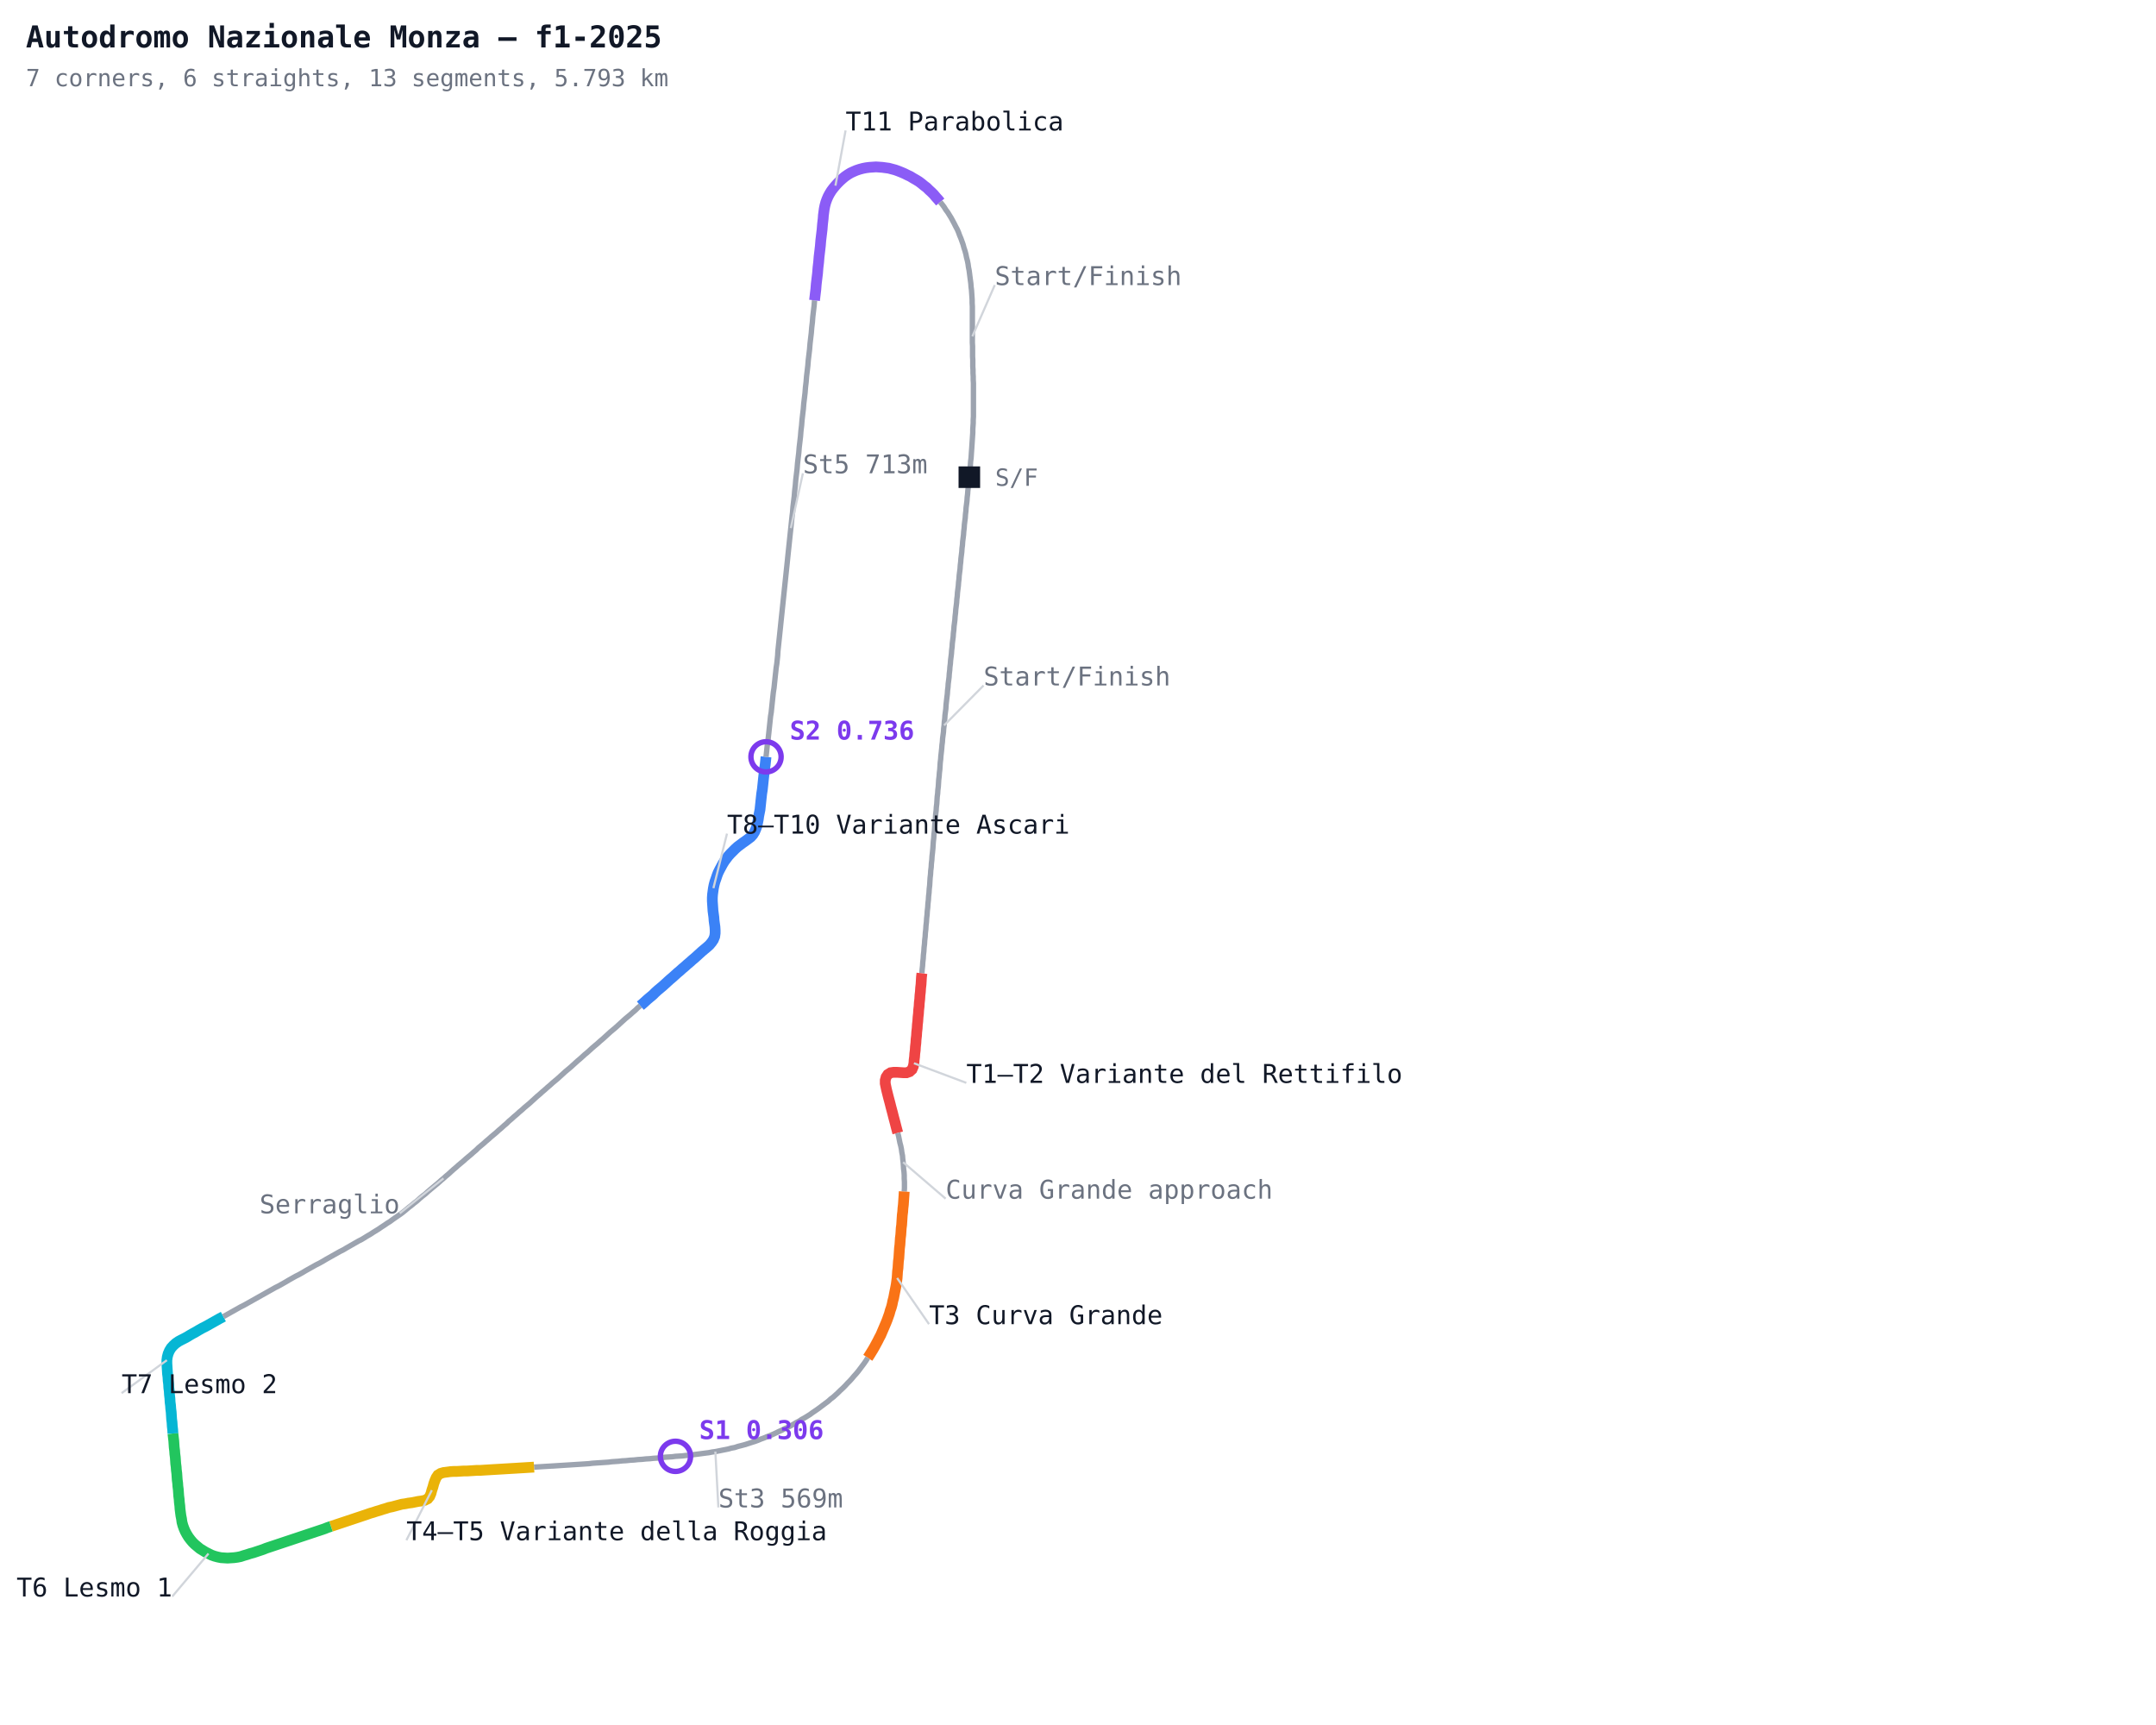
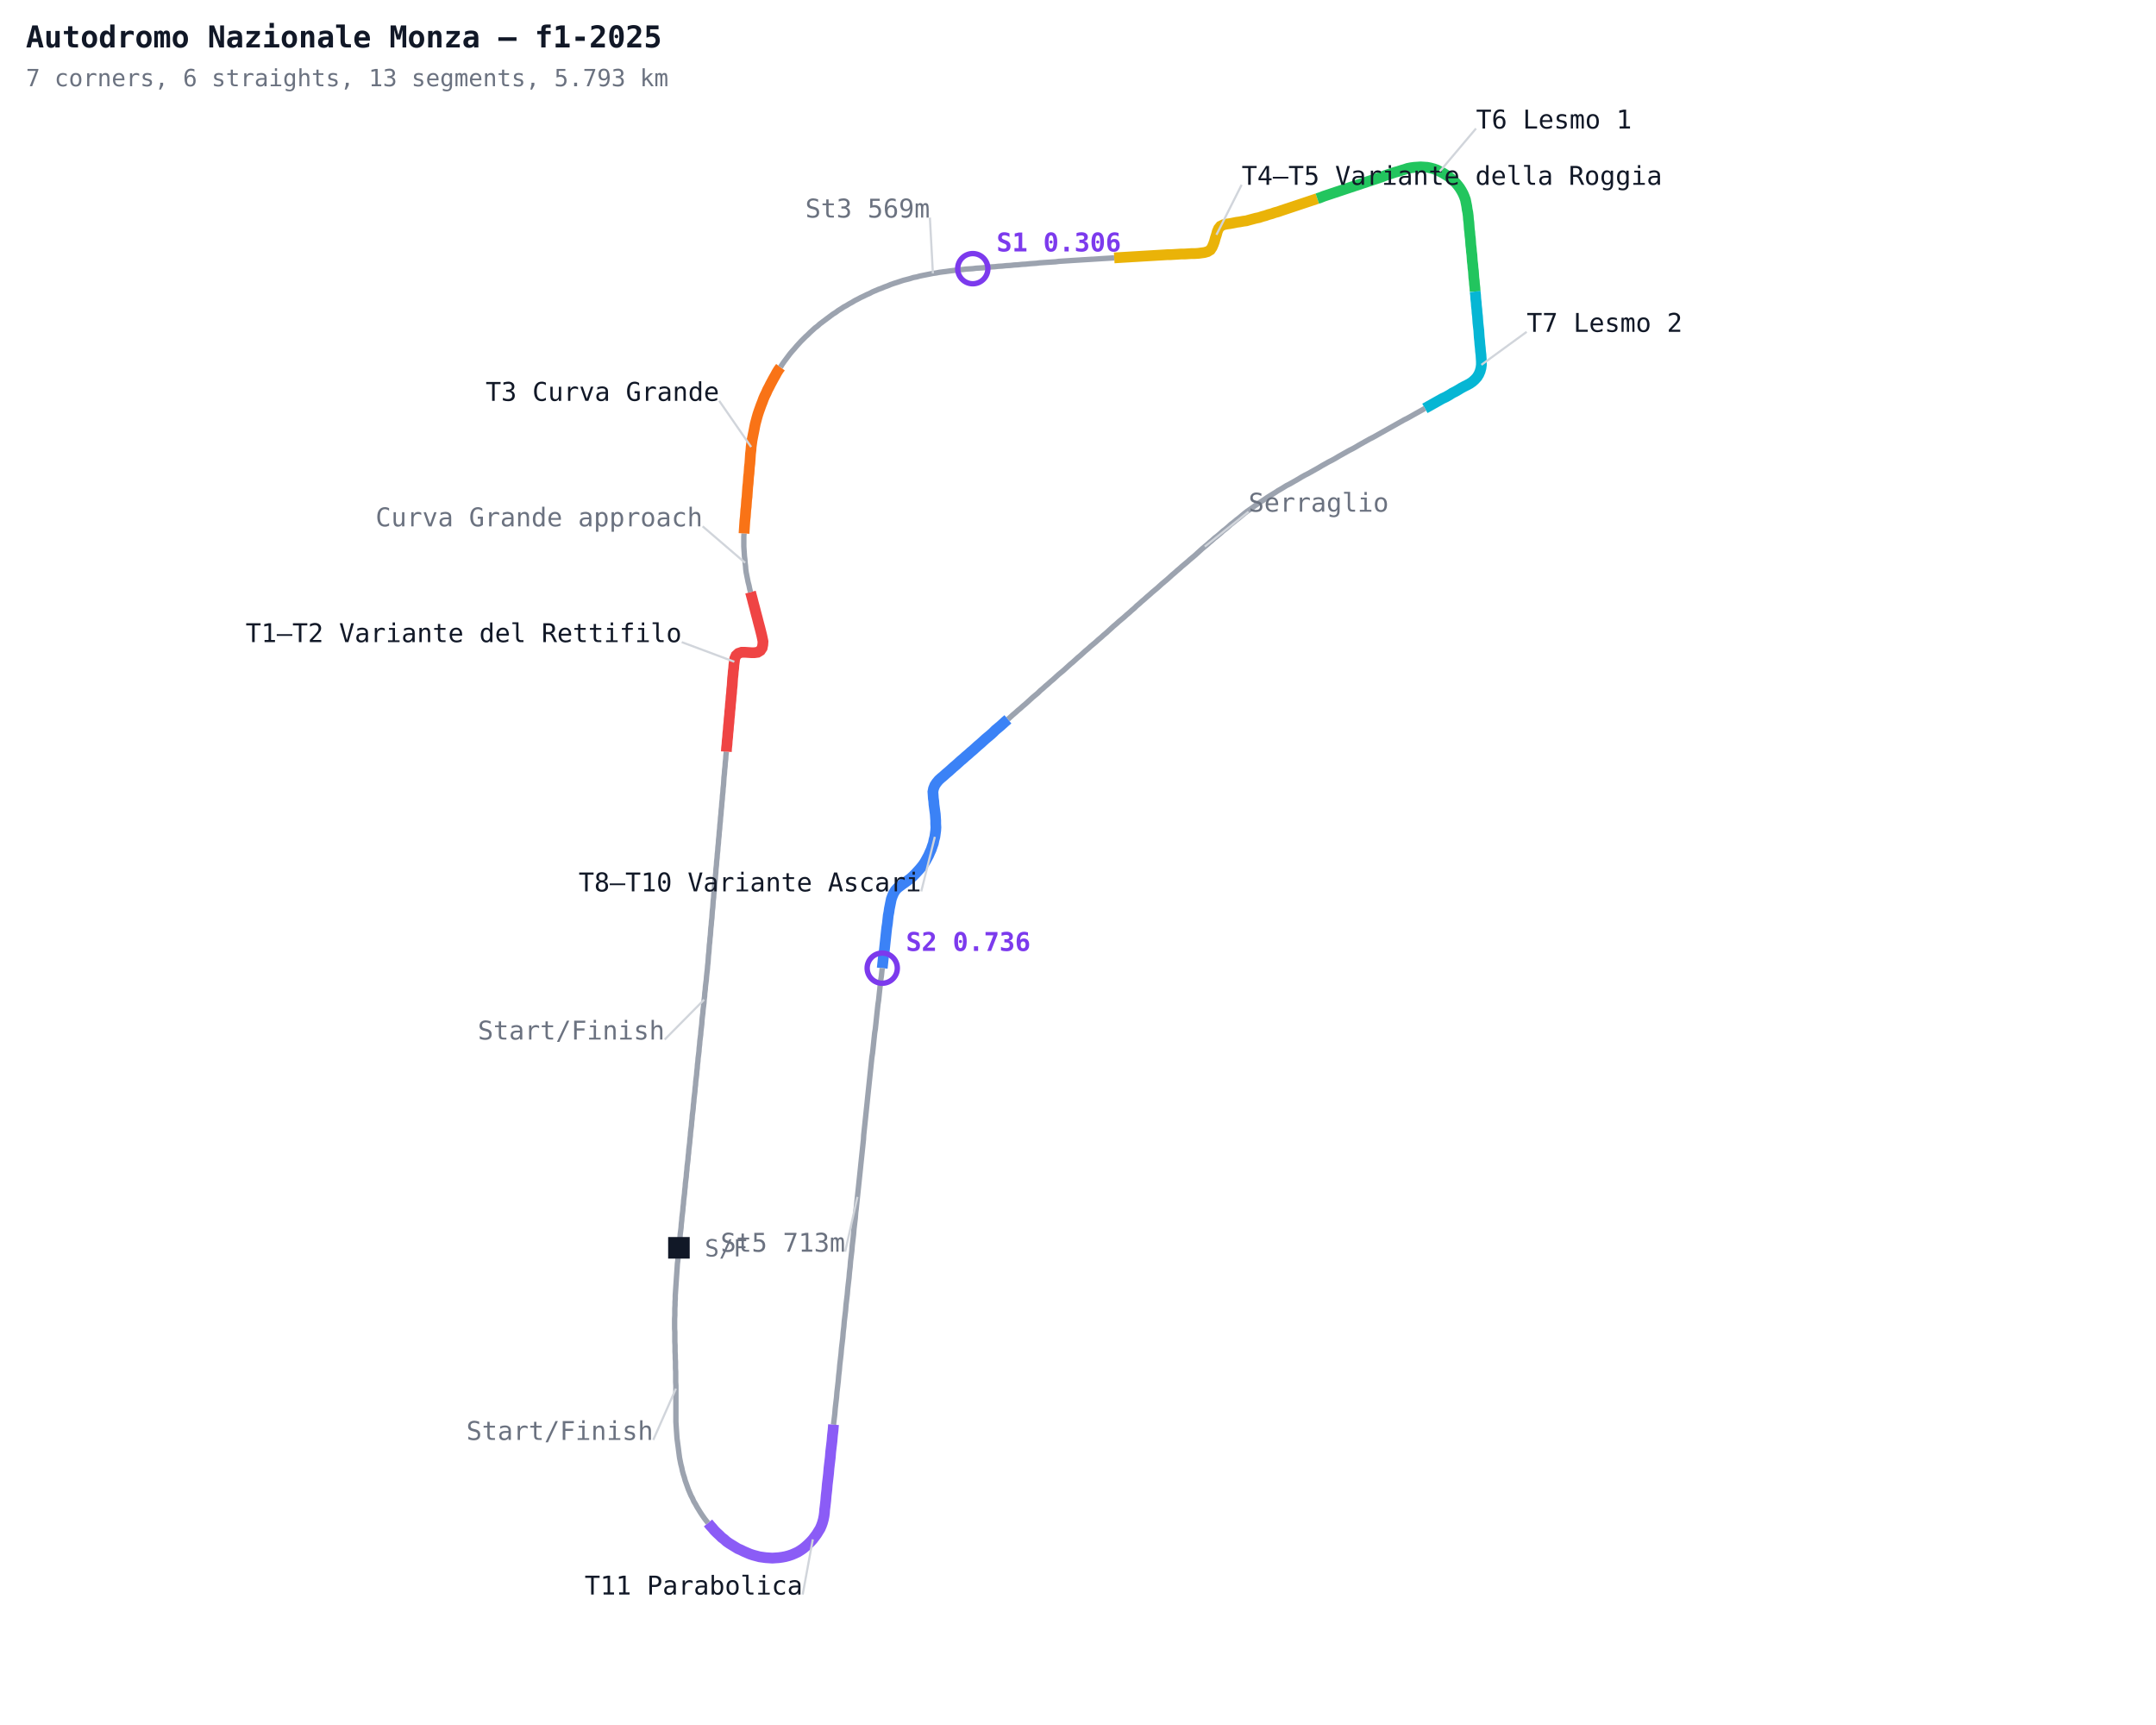
<svg xmlns="http://www.w3.org/2000/svg" width="1000" height="800" viewBox="0 0 1000 800">
  <defs>
    <style>
      .name { font-family: monospace; font-size: 12px; }
      .sector { font-family: monospace; font-size: 12px; fill: #7c3aed; font-weight: bold; }
      .title { font-family: monospace; font-size: 14px; fill: #111827; font-weight: bold; }
      .sub { font-family: monospace; font-size: 11px; fill: #6b7280; }
    </style>
  </defs>
  <rect width="1000" height="800" fill="#ffffff" />
-   <polyline fill="none" stroke="#9ca3af" stroke-width="2.5" points="449.6,221.3 449.4,222.8 449.3,224.4 449.1,226.0 448.9,227.6 448.8,229.1 448.6,230.7 448.5,232.3 448.3,233.9 448.1,235.4 448.0,237.0 447.8,238.6 447.7,240.2 447.5,241.7 447.3,243.3 447.2,244.9 447.0,246.5 446.9,248.0 446.7,249.6 446.5,251.2 446.4,252.8 446.2,254.3 446.1,255.9 445.9,257.5 445.7,259.1 445.6,260.6 445.4,262.2 445.3,263.8 445.1,265.3 444.9,266.9 444.8,268.5 444.6,270.1 444.5,271.6 444.3,273.2 444.1,274.8 444.0,276.4 443.8,277.9 443.7,279.5 443.5,281.1 443.3,282.7 443.2,284.2 443.0,285.8 442.9,287.4 442.7,289.0 442.5,290.5 442.4,292.1 442.2,293.7 442.1,295.3 441.9,296.8 441.7,298.4 441.6,300.0 441.4,301.6 441.3,303.1 441.1,304.7 440.9,306.3 440.8,307.8 440.6,309.3 440.5,310.8 440.3,312.4 440.2,314.0 440.0,315.6 439.8,317.1 439.7,318.7 439.5,320.2 439.4,321.8 439.2,323.4 439.0,325.1 438.8,326.9 438.7,328.7 438.5,330.2 438.3,331.7 438.2,333.3 438.0,334.8 437.9,336.4 437.7,337.9 437.6,339.5 437.4,341.0 437.2,342.5 437.1,344.1 436.9,345.6 436.8,347.0 436.6,348.9 436.4,350.6 436.3,352.1 436.1,353.7 436.0,355.3 435.9,356.9 435.7,358.5 435.6,360.0 435.4,361.6 435.3,363.2 435.2,364.8 435.0,366.4 434.9,368.0 434.7,369.5 434.6,371.1 434.5,372.7 434.3,374.3 434.2,375.9 434.0,377.5 433.9,379.1 433.8,380.6 433.6,382.2 433.5,383.8 433.4,385.4 433.2,387.0 433.1,388.6 432.9,390.2 432.8,391.7 432.7,393.3 432.5,395.4 432.3,397.1 432.2,398.8 432.0,400.5 431.9,402.2 431.7,403.8 431.6,405.5 431.4,407.2 431.3,408.9 431.2,410.6 431.0,412.3 430.9,414.0 430.7,415.7 430.6,417.4 430.4,419.1 430.3,420.8 430.1,422.5 430.0,424.2 429.8,425.9 429.7,427.6 429.5,429.3 429.4,431.0 429.2,432.7 429.1,434.4 428.9,436.1 428.8,437.8 428.6,439.5 428.5,441.2 428.3,442.9 428.2,444.6 428.0,446.3 427.9,448.0 427.7,449.7 427.6,451.4" />
-   <polyline fill="none" stroke="#ef4444" stroke-width="5" points="427.6,451.4 427.4,453.1 427.3,454.8 427.2,456.5 427.0,458.2 426.9,459.9 426.7,461.6 426.6,463.3 426.4,465.0 426.3,466.7 426.1,468.4 426.0,470.1 425.8,471.8 425.7,473.5 425.5,475.2 425.4,476.9 425.2,478.6 425.1,480.3 424.9,482.0 424.8,483.7 424.6,485.4 424.5,487.1 424.3,488.6 424.2,490.1 424.0,491.6 423.9,493.1 423.6,494.6 423.0,496.0 421.9,497.0 420.5,497.5 419.0,497.5 417.5,497.4 416.0,497.3 414.5,497.3 413.1,497.5 411.8,498.3 411.0,499.5 410.6,501.0 410.6,502.5 410.9,504.0 411.2,505.4 411.6,507.0 412.0,508.6 412.4,510.1 412.8,511.6 413.2,513.2 413.6,514.7 414.0,516.2 414.4,517.8 414.8,519.3 415.2,520.8 415.6,522.4 416.0,523.9 416.4,525.4" />
-   <polyline fill="none" stroke="#9ca3af" stroke-width="2.5" points="416.4,525.4 416.8,527.0 417.1,528.5 417.4,530.0 417.8,531.5 418.1,533.0 418.3,534.5 418.6,536.0 418.7,537.4 418.9,539.0 419.0,540.4 419.1,542.0 419.3,543.5 419.4,545.0 419.4,546.6 419.5,548.1 419.5,549.6 419.5,551.1 419.4,552.6" />
-   <polyline fill="none" stroke="#f97316" stroke-width="5" points="419.4,552.6 419.3,554.2 419.2,555.7 419.1,557.2 419.0,558.7 418.8,560.4 418.7,561.9 418.5,563.5 418.4,565.0 418.3,566.6 418.2,568.1 418.0,569.6 417.9,571.2 417.8,572.7 417.6,574.2 417.5,575.8 417.4,577.3 417.2,578.9 417.1,580.4 417.0,581.9 416.9,583.5 416.7,585.0 416.6,586.5 416.5,588.1 416.3,589.6 416.2,591.2 416.1,592.7 415.9,594.2 415.7,595.7 415.4,597.3 415.1,598.8 414.8,600.3 414.5,601.9 414.1,603.4 413.8,604.9 413.4,606.4 412.9,607.8 412.5,609.3 412.0,610.7 411.5,612.1 410.9,613.6 410.3,615.0 409.7,616.4 409.1,617.8 408.5,619.2 407.8,620.5 407.1,621.9 406.4,623.2 405.7,624.5 404.9,625.9 404.1,627.2 403.3,628.5 402.5,629.7" />
-   <polyline fill="none" stroke="#9ca3af" stroke-width="2.5" points="402.5,629.7 401.7,631.0 400.8,632.3 399.9,633.5 399.0,634.7 398.1,635.9 397.1,637.1 396.1,638.2 395.1,639.4 394.1,640.5 393.0,641.6 392.0,642.7 390.9,643.8 389.8,644.8 388.7,645.9 387.6,646.9 386.5,647.9 385.3,648.8 384.2,649.8 383.0,650.7 381.8,651.6 380.6,652.5 379.4,653.4 378.1,654.3 376.9,655.1 375.7,656.0 374.4,656.8 373.1,657.6 371.8,658.3 370.6,659.1 369.2,659.8 367.9,660.6 366.6,661.3 365.3,662.0 363.9,662.6 362.6,663.3 361.2,663.9 359.8,664.6 358.5,665.2 357.1,665.8 355.7,666.3 354.3,666.9 352.9,667.4 351.5,668.0 350.1,668.5 348.5,669.0 347.0,669.5 345.4,670.0 343.9,670.4 342.3,670.8 340.8,671.3 339.2,671.6 337.8,672.0 336.3,672.3 334.8,672.6 333.3,672.9 331.8,673.2 330.3,673.4 328.8,673.7 327.2,673.9 325.7,674.1 324.2,674.3 322.6,674.5 321.1,674.7 319.6,674.9 318.1,675.0 316.5,675.2 314.9,675.3 313.3,675.4 311.8,675.6 310.2,675.7 308.6,675.8 306.8,676.0 305.0,676.2 303.2,676.3 301.4,676.5 299.6,676.6 297.7,676.8 295.9,676.9 294.1,677.1 292.3,677.2 290.4,677.4 288.6,677.5 286.8,677.7 285.3,677.8 283.8,677.9 282.3,678.1 280.8,678.2 279.3,678.3 277.8,678.4 276.3,678.5 274.8,678.6 273.2,678.8 271.7,678.9 270.2,679.0 268.6,679.1 267.0,679.2 265.5,679.3 263.9,679.4 262.3,679.5 260.7,679.6 259.1,679.7 257.5,679.8 255.9,679.9 254.3,680.0 252.6,680.1 251.0,680.2 249.4,680.3 247.7,680.4" />
-   <polyline fill="none" stroke="#eab308" stroke-width="5" points="247.7,680.4 246.1,680.5 244.4,680.6 242.8,680.7 241.1,680.8 239.5,680.9 237.8,681.0 236.1,681.1 234.4,681.2 232.8,681.3 231.1,681.4 229.4,681.5 227.7,681.6 226.1,681.7 224.4,681.8 222.9,681.9 221.3,681.9 219.8,682.0 218.2,682.1 216.6,682.2 215.1,682.2 213.5,682.3 211.9,682.4 210.4,682.4 208.8,682.5 207.3,682.7 205.8,682.9 204.4,683.3 203.1,684.1 202.3,685.3 201.7,686.7 201.2,688.1 200.8,689.6 200.3,691.1 199.9,692.6 199.3,694.0 198.4,695.1 197.0,695.8 195.5,696.1 194.0,696.3 192.5,696.6 191.0,696.9 189.4,697.1 187.9,697.4 186.4,697.6 184.9,698.0 183.4,698.4 181.9,698.8 180.4,699.1 178.9,699.6 177.5,700.0 176.0,700.5 174.6,700.9 173.1,701.4 171.7,701.8 170.0,702.4 168.5,702.9 167.0,703.4 165.5,703.9 164.0,704.4 162.5,704.9 161.0,705.4 159.5,705.9 158.0,706.4 156.5,706.9 155.0,707.4 153.5,707.9" />
-   <polyline fill="none" stroke="#22c55e" stroke-width="5" points="153.5,707.9 152.0,708.4 150.5,709.0 149.0,709.5 147.5,710.0 146.0,710.5 144.5,711.0 143.0,711.5 141.5,712.0 140.0,712.5 138.5,713.0 137.0,713.5 135.5,714.0 134.0,714.5 132.5,715.0 131.0,715.5 129.5,716.0 128.0,716.5 126.5,717.0 125.0,717.5 123.5,718.0 122.0,718.6 120.5,719.1 119.0,719.6 117.5,720.1 116.0,720.5 114.5,721.0 113.1,721.4 111.6,721.9 110.1,722.2 108.6,722.4 107.1,722.5 105.5,722.6 104.0,722.5 102.5,722.4 101.0,722.1 99.5,721.7 98.1,721.2 96.7,720.5 95.3,719.8 94.0,719.0 92.7,718.2 91.5,717.2 90.3,716.2 89.3,715.2 88.3,714.0 87.4,712.8 86.6,711.5 85.9,710.2 85.3,708.8 84.8,707.4 84.4,705.9 84.2,704.4 83.9,702.9 83.7,701.4 83.5,699.8 83.4,698.3 83.2,696.8 83.1,695.3 82.9,693.8 82.8,692.3 82.7,690.8 82.5,689.3 82.4,687.8 82.2,686.3 82.1,684.8 82.0,683.3 81.8,681.8 81.7,680.3 81.5,678.8 81.4,677.3 81.3,675.8 81.1,674.3 81.0,672.8 80.8,671.2 80.7,669.7 80.6,668.2 80.4,666.5 80.2,664.8" />
-   <polyline fill="none" stroke="#06b6d4" stroke-width="5" points="80.2,664.8 80.1,663.1 79.9,661.4 79.8,659.7 79.6,658.1 79.5,656.5 79.4,654.9 79.2,653.3 79.1,651.8 78.9,650.3 78.8,648.5 78.6,646.8 78.5,645.1 78.3,643.6 78.2,641.8 78.0,640.3 77.9,638.6 77.7,637.1 77.6,635.5 77.5,633.9 77.4,632.3 77.4,630.8 77.6,629.3 78.0,627.8 78.6,626.4 79.4,625.1 80.4,624.0 81.5,623.0 82.8,622.1 84.1,621.4 85.5,620.7 86.8,620.0 88.1,619.2 89.5,618.4 90.8,617.7 92.3,616.8 93.9,615.9 95.5,615.1 97.1,614.2 98.7,613.3 100.3,612.4 101.9,611.5 103.6,610.6" />
-   <polyline fill="none" stroke="#9ca3af" stroke-width="2.5" points="103.6,610.6 105.2,609.7 106.8,608.8 108.4,607.9 110.0,607.0 111.6,606.1 113.2,605.3 114.8,604.4 116.4,603.5 118.0,602.6 119.6,601.7 121.2,600.8 122.8,599.9 124.4,599.0 126.0,598.1 127.6,597.2 129.2,596.4 130.8,595.5 132.4,594.6 133.9,593.7 135.5,592.8 137.1,591.9 138.7,591.1 140.3,590.2 141.8,589.3 143.4,588.4 145.0,587.5 146.6,586.6 148.2,585.8 149.8,584.9 151.3,584.0 152.9,583.1 154.5,582.2 156.1,581.3 157.7,580.4 159.3,579.6 160.8,578.7 162.2,577.9 163.6,577.1 165.0,576.3 166.4,575.5 167.8,574.8 169.1,574.0 170.4,573.2 171.8,572.4 173.0,571.6 174.3,570.8 175.6,570.0 176.9,569.1 178.3,568.2 179.6,567.3 180.9,566.5 182.1,565.6 183.4,564.7 184.7,563.8 186.0,562.9 187.3,561.9 188.5,560.9 189.7,559.9 191.0,558.9 192.2,557.9 193.5,556.9 194.7,555.8 196.0,554.7 197.3,553.7 198.5,552.6 199.8,551.5 201.0,550.5 202.2,549.5 203.4,548.5 204.5,547.5 205.7,546.5 206.8,545.5 208.0,544.5 209.2,543.4 210.3,542.4 211.5,541.4 212.6,540.4 213.8,539.4 215.0,538.4 216.1,537.4 217.3,536.4 218.5,535.4 219.6,534.4 220.8,533.4 221.9,532.3 223.1,531.3 224.3,530.3 225.4,529.3 226.6,528.3 227.7,527.3 228.9,526.3 230.1,525.3 231.3,524.2 232.5,523.2 233.7,522.1 234.9,521.1 236.0,520.0 237.2,519.0 238.4,517.9 239.6,516.9 240.8,515.8 242.0,514.8 243.2,513.7 244.4,512.7 245.6,511.7 246.8,510.6 247.9,509.6 249.1,508.5 250.3,507.5 251.5,506.4 252.7,505.4 253.9,504.3 255.1,503.3 256.3,502.2 257.5,501.2 258.7,500.2 259.9,499.1 261.0,498.1 262.2,497.0 263.4,496.0 264.6,495.0 265.7,494.0 266.8,493.0 267.9,492.0 269.1,491.0 270.2,490.0 271.3,489.0 272.4,488.1 273.5,487.1 274.7,486.0 276.0,484.9 277.2,483.9 278.4,482.8 279.6,481.8 280.8,480.7 281.9,479.7 283.1,478.6 284.3,477.6 285.5,476.6 286.6,475.6 287.8,474.5 288.9,473.5 290.0,472.5 291.2,471.5 292.3,470.6 293.5,469.5 294.7,468.5 295.8,467.4 297.0,466.4" />
-   <polyline fill="none" stroke="#3b82f6" stroke-width="5" points="297.0,466.4 298.2,465.4 299.3,464.4 300.4,463.4 301.6,462.4 302.8,461.4 303.9,460.3 305.0,459.3 306.2,458.3 307.4,457.3 308.5,456.3 309.7,455.2 310.8,454.2 312.0,453.2 313.1,452.2 314.2,451.2 315.4,450.2 316.5,449.2 317.7,448.2 318.8,447.2 320.0,446.2 321.1,445.2 322.3,444.2 323.4,443.2 324.5,442.2 325.6,441.2 326.8,440.2 328.0,439.2 329.1,438.2 330.1,437.0 330.9,435.8 331.5,434.3 331.7,432.8 331.7,431.4 331.6,429.8 331.4,428.4 331.2,426.9 331.1,425.4 330.9,423.9 330.7,422.4 330.6,420.9 330.5,419.4 330.4,417.9 330.4,416.3 330.5,414.8 330.7,413.3 330.9,411.9 331.2,410.4 331.6,408.9 332.1,407.5 332.6,406.0 333.1,404.7 333.8,403.3 334.5,402.0 335.2,400.7 336.0,399.4 336.9,398.2 337.8,397.0 338.8,395.9 339.9,394.8 341.0,393.7 342.1,392.7 343.3,391.8 344.5,390.9 345.8,390.0 347.0,389.1 348.2,388.2 349.2,387.1 350.0,385.8 350.6,384.4 351.1,383.0 351.4,381.5 351.7,380.0 351.9,378.5 352.2,377.0 352.5,375.5 352.7,373.6 352.9,371.7 353.1,369.8 353.3,368.0 353.6,366.1 353.8,364.2 354.0,362.3 354.2,360.4 354.4,358.6 354.6,356.7 354.9,354.8 355.1,352.9 355.3,351.0" />
-   <polyline fill="none" stroke="#9ca3af" stroke-width="2.5" points="355.3,351.0 355.5,349.2 355.7,347.3 355.9,345.4 356.2,343.5 356.4,341.6 356.6,339.8 356.8,337.9 357.0,336.0 357.2,334.1 357.4,332.2 357.7,330.4 357.9,328.5 358.1,326.6 358.3,324.7 358.5,322.8 358.7,321.0 359.0,319.1 359.2,317.2 359.4,315.3 359.6,313.4 359.8,311.6 360.0,309.7 360.3,307.8 360.5,305.9 360.7,304.0 360.8,302.1 361.0,300.2 361.2,298.3 361.4,296.4 361.6,294.5 361.8,292.6 362.0,290.7 362.2,288.7 362.4,286.8 362.6,284.9 362.8,283.0 363.0,281.1 363.2,279.2 363.4,277.3 363.6,275.4 363.8,273.5 364.0,271.6 364.2,269.7 364.4,267.8 364.6,265.9 364.8,264.0 365.0,262.1 365.2,260.2 365.4,258.2 365.6,256.3 365.8,254.4 366.0,252.5 366.2,250.6 366.4,248.7 366.6,246.8 366.8,244.9 367.0,243.0 367.2,241.1 367.4,239.2 367.6,237.7 367.8,235.1 368.1,232.6 368.4,230.1 368.6,227.6 368.9,225.0 369.1,222.5 369.4,220.0 369.7,217.5 369.9,215.0 370.2,212.4 370.5,209.9 370.7,207.4 371.0,204.9 371.3,202.3 371.5,199.8 371.8,197.3 372.0,194.8 372.3,192.2 372.6,189.7 372.8,187.2 373.1,184.7 373.4,182.2 373.6,179.6 373.9,177.1 374.1,174.6 374.4,172.1 374.7,169.5 374.9,167.0 375.2,164.5 375.5,162.0 375.7,159.5 376.0,156.9 376.3,154.4 376.5,151.9 376.8,149.4 377.0,146.8 377.3,144.3 377.6,141.8 377.8,139.3" />
-   <polyline fill="none" stroke="#8b5cf6" stroke-width="5" points="377.8,139.3 378.1,136.7 378.4,134.2 378.6,131.7 378.9,129.2 379.2,126.7 379.4,124.1 379.7,121.6 379.9,119.1 380.2,116.6 380.5,114.0 380.7,111.5 381.0,109.0 381.3,106.5 381.5,104.0 381.8,101.4 381.9,99.9 382.1,98.4 382.3,96.9 382.6,95.4 383.0,93.9 383.5,92.5 384.1,91.1 384.8,89.8 385.6,88.5 386.5,87.3 387.5,86.1 388.5,85.0 389.6,83.9 390.7,82.9 391.9,81.9 393.2,81.0 394.5,80.2 395.8,79.6 397.2,79.0 398.7,78.5 400.2,78.1 401.7,77.8 403.3,77.6 404.8,77.5 406.3,77.4 407.8,77.5 409.2,77.6 410.7,77.8 412.2,78.0 413.7,78.4 415.2,78.8 416.6,79.3 418.1,79.9 419.5,80.5 420.9,81.2 422.2,81.8 423.5,82.6 424.9,83.4 426.2,84.2 427.4,85.1 428.6,86.1 429.8,87.0 430.9,88.1 432.0,89.1 433.1,90.2 434.1,91.4 435.1,92.5 436.1,93.7" />
-   <polyline fill="none" stroke="#9ca3af" stroke-width="2.5" points="436.1,93.7 437.0,94.8 437.9,96.0 438.7,97.3 439.6,98.5 440.4,99.8 441.2,101.1 441.9,102.4 442.6,103.7 443.3,105.1 444.0,106.4 444.6,107.8 445.1,109.2 445.7,110.6 446.2,112.0 446.7,113.4 447.1,114.9 447.6,116.4 448.0,117.9 448.3,119.4 448.7,120.9 449.0,122.4 449.2,123.9 449.5,125.4 449.7,126.9 449.9,128.5 450.1,130.0 450.3,131.5 450.4,133.0 450.6,134.5 450.7,136.0 450.8,137.5 450.9,139.0 450.9,140.5 451.0,142.1 451.0,143.6 451.0,145.1 451.0,146.7 451.0,148.2 451.0,149.7 451.0,151.3 451.0,152.8 451.0,154.4 451.0,156.0 451.0,157.5 451.0,159.0 451.1,160.6 451.1,162.2 451.1,163.8 451.1,165.4 451.2,166.9 451.2,168.5 451.2,170.0 451.3,171.5 451.3,173.1 451.4,174.6 451.4,176.1 451.5,177.7 451.5,179.2 451.5,180.7 451.5,182.2 451.5,183.7 451.5,185.2 451.5,186.8 451.5,188.4 451.5,190.0 451.5,191.6 451.5,193.2 451.4,194.7 451.4,196.2 451.3,197.6 451.2,199.1 451.2,200.6 451.1,202.1 451.0,203.6 450.9,205.1 450.8,206.6 450.7,208.1 450.6,209.5 450.5,211.0 450.4,212.5 450.2,214.0 450.1,215.5 450.0,217.0 449.8,218.5 449.7,220.0" />
-   <line x1="437.9" y1="336.4" x2="456.2" y2="317.9" stroke="#d1d5db" stroke-width="1" />
-   <text x="456.2" y="317.9" text-anchor="start" class="name" fill="#6b7280">Start/Finish</text>
-   <line x1="423.9" y1="493.1" x2="448.2" y2="502.2" stroke="#d1d5db" stroke-width="1" />
-   <text x="448.2" y="502.2" text-anchor="start" class="name" fill="#111827">T1–T2 Variante del Rettifilo</text>
-   <line x1="418.9" y1="539.0" x2="438.6" y2="555.9" stroke="#d1d5db" stroke-width="1" />
-   <text x="438.6" y="555.9" text-anchor="start" class="name" fill="#6b7280">Curva Grande approach</text>
-   <line x1="416.1" y1="592.7" x2="430.9" y2="614.1" stroke="#d1d5db" stroke-width="1" />
-   <text x="430.9" y="614.1" text-anchor="start" class="name" fill="#111827">T3 Curva Grande</text>
-   <line x1="331.8" y1="673.2" x2="333.2" y2="699.1" stroke="#d1d5db" stroke-width="1" />
-   <text x="333.2" y="699.1" text-anchor="start" class="name" fill="#6b7280">St3 569m</text>
-   <line x1="200.3" y1="691.1" x2="188.5" y2="714.3" stroke="#d1d5db" stroke-width="1" />
-   <text x="188.5" y="714.3" text-anchor="start" class="name" fill="#111827">T4–T5 Variante della Roggia</text>
-   <line x1="96.7" y1="720.5" x2="79.9" y2="740.4" stroke="#d1d5db" stroke-width="1" />
-   <text x="79.9" y="740.4" text-anchor="end" class="name" fill="#111827">T6 Lesmo 1</text>
-   <line x1="77.4" y1="630.8" x2="56.4" y2="646.1" stroke="#d1d5db" stroke-width="1" />
-   <text x="56.4" y="646.1" text-anchor="start" class="name" fill="#111827">T7 Lesmo 2</text>
-   <line x1="205.7" y1="546.5" x2="185.4" y2="562.7" stroke="#d1d5db" stroke-width="1" />
-   <text x="185.4" y="562.7" text-anchor="end" class="name" fill="#6b7280">Serraglio</text>
-   <line x1="330.9" y1="411.9" x2="337.2" y2="386.6" stroke="#d1d5db" stroke-width="1" />
-   <text x="337.2" y="386.6" text-anchor="start" class="name" fill="#111827">T8–T10 Variante Ascari</text>
-   <line x1="366.8" y1="244.9" x2="372.4" y2="219.5" stroke="#d1d5db" stroke-width="1" />
-   <text x="372.4" y="219.5" text-anchor="start" class="name" fill="#6b7280">St5 713m</text>
-   <line x1="387.5" y1="86.1" x2="392.2" y2="60.5" stroke="#d1d5db" stroke-width="1" />
-   <text x="392.2" y="60.5" text-anchor="start" class="name" fill="#111827">T11 Parabolica</text>
-   <line x1="451.0" y1="156.0" x2="461.4" y2="132.2" stroke="#d1d5db" stroke-width="1" />
-   <text x="461.4" y="132.2" text-anchor="start" class="name" fill="#6b7280">Start/Finish</text>
-   <circle cx="313.3" cy="675.4" r="7" fill="none" stroke="#7c3aed" stroke-width="2.5" />
-   <text x="324.3" y="667.4" class="sector">S1 0.306</text>
-   <circle cx="355.3" cy="351.0" r="7" fill="none" stroke="#7c3aed" stroke-width="2.5" />
-   <text x="366.3" y="343.0" class="sector">S2 0.736</text>
-   <rect x="444.6" y="216.3" width="10" height="10" fill="#111827" />
-   <text x="461.6" y="225.3" class="sub">S/F</text>
+   <polyline fill="none" stroke="#9ca3af" stroke-width="2.5" points="314.9,578.7 315.1,577.2 315.2,575.6 315.4,574.0 315.5,572.4 315.7,570.9 315.9,569.3 316.0,567.7 316.2,566.1 316.3,564.6 316.5,563.0 316.7,561.4 316.8,559.8 317.0,558.3 317.1,556.7 317.3,555.1 317.5,553.5 317.6,552.0 317.8,550.4 317.9,548.8 318.1,547.2 318.3,545.7 318.4,544.1 318.6,542.5 318.7,540.9 318.9,539.4 319.1,537.8 319.2,536.2 319.4,534.7 319.5,533.1 319.7,531.5 319.9,529.9 320.0,528.4 320.2,526.8 320.3,525.2 320.5,523.6 320.7,522.1 320.8,520.5 321.0,518.9 321.1,517.3 321.3,515.8 321.5,514.2 321.6,512.6 321.8,511.0 321.9,509.5 322.1,507.9 322.3,506.3 322.4,504.7 322.6,503.2 322.7,501.6 322.9,500.0 323.1,498.4 323.2,496.9 323.4,495.3 323.5,493.7 323.7,492.2 323.8,490.7 324.0,489.2 324.2,487.6 324.3,486.0 324.5,484.4 324.6,482.9 324.8,481.3 325.0,479.8 325.1,478.2 325.3,476.6 325.5,474.9 325.6,473.1 325.8,471.3 326.0,469.8 326.1,468.3 326.3,466.7 326.5,465.2 326.6,463.6 326.8,462.1 326.9,460.5 327.1,459.0 327.2,457.5 327.4,455.9 327.6,454.4 327.7,453.0 327.9,451.1 328.1,449.4 328.2,447.9 328.4,446.3 328.5,444.7 328.6,443.1 328.8,441.5 328.9,440.0 329.0,438.4 329.2,436.8 329.3,435.2 329.5,433.6 329.6,432.0 329.7,430.5 329.9,428.9 330.0,427.3 330.2,425.7 330.3,424.1 330.4,422.5 330.6,420.9 330.7,419.4 330.8,417.8 331.0,416.2 331.1,414.6 331.3,413.0 331.4,411.4 331.5,409.8 331.7,408.3 331.8,406.7 332.0,404.6 332.1,402.9 332.3,401.2 332.4,399.5 332.6,397.8 332.7,396.2 332.9,394.5 333.0,392.8 333.2,391.1 333.3,389.4 333.5,387.7 333.6,386.0 333.8,384.3 333.9,382.6 334.1,380.9 334.2,379.2 334.4,377.5 334.5,375.8 334.7,374.1 334.8,372.4 335.0,370.7 335.1,369.0 335.3,367.3 335.4,365.6 335.6,363.9 335.7,362.2 335.8,360.5 336.0,358.8 336.1,357.1 336.3,355.4 336.4,353.7 336.6,352.0 336.7,350.3 336.9,348.6" />
+   <polyline fill="none" stroke="#ef4444" stroke-width="5" points="336.9,348.6 337.0,346.9 337.2,345.2 337.3,343.5 337.5,341.8 337.6,340.1 337.8,338.4 337.9,336.7 338.1,335.0 338.2,333.3 338.4,331.6 338.5,329.9 338.7,328.2 338.8,326.5 339.0,324.8 339.1,323.1 339.3,321.4 339.4,319.7 339.6,318.0 339.7,316.3 339.8,314.6 340.0,312.9 340.1,311.4 340.3,309.9 340.4,308.4 340.6,306.9 340.8,305.4 341.4,304.0 342.5,303.0 344.0,302.5 345.5,302.5 347.0,302.6 348.5,302.7 349.9,302.7 351.4,302.5 352.7,301.7 353.5,300.5 353.8,299.0 353.9,297.5 353.6,296.0 353.3,294.6 352.9,293.0 352.5,291.4 352.1,289.9 351.7,288.4 351.3,286.8 350.9,285.3 350.5,283.8 350.1,282.2 349.7,280.7 349.3,279.2 348.9,277.6 348.5,276.1 348.1,274.6" />
+   <polyline fill="none" stroke="#9ca3af" stroke-width="2.5" points="348.1,274.6 347.7,273.0 347.4,271.5 347.0,270.0 346.7,268.5 346.4,267.0 346.1,265.5 345.9,264.0 345.8,262.6 345.6,261.0 345.5,259.6 345.3,258.0 345.2,256.5 345.1,255.0 345.0,253.4 345.0,251.9 345.0,250.4 345.0,248.9 345.1,247.4" />
+   <polyline fill="none" stroke="#f97316" stroke-width="5" points="345.1,247.4 345.2,245.8 345.3,244.3 345.4,242.8 345.5,241.3 345.7,239.6 345.8,238.1 345.9,236.5 346.1,235.0 346.2,233.4 346.3,231.9 346.5,230.4 346.6,228.8 346.7,227.3 346.8,225.8 347.0,224.2 347.1,222.7 347.2,221.1 347.4,219.6 347.5,218.1 347.6,216.5 347.8,215.0 347.9,213.5 348.0,211.9 348.1,210.4 348.3,208.8 348.4,207.3 348.6,205.8 348.8,204.3 349.1,202.7 349.4,201.2 349.7,199.7 350.0,198.1 350.3,196.6 350.7,195.1 351.1,193.6 351.5,192.2 352.0,190.7 352.5,189.3 353.0,187.9 353.6,186.4 354.1,185.0 354.7,183.6 355.4,182.2 356.0,180.8 356.7,179.5 357.4,178.1 358.1,176.8 358.8,175.5 359.6,174.1 360.3,172.8 361.1,171.5 362.0,170.3" />
+   <polyline fill="none" stroke="#9ca3af" stroke-width="2.5" points="362.0,170.3 362.8,169.0 363.7,167.7 364.6,166.5 365.5,165.3 366.4,164.1 367.4,162.9 368.4,161.8 369.4,160.6 370.4,159.5 371.4,158.4 372.5,157.3 373.6,156.2 374.7,155.2 375.8,154.1 376.9,153.1 378.0,152.1 379.2,151.2 380.3,150.2 381.5,149.3 382.7,148.4 383.9,147.5 385.1,146.6 386.3,145.7 387.6,144.9 388.8,144.0 390.1,143.2 391.3,142.4 392.6,141.7 393.9,140.9 395.2,140.2 396.5,139.4 397.9,138.7 399.2,138.0 400.5,137.4 401.9,136.7 403.3,136.1 404.6,135.4 406.0,134.8 407.4,134.2 408.8,133.7 410.2,133.1 411.6,132.6 413.0,132.0 414.4,131.5 416.0,131.0 417.5,130.5 419.0,130.0 420.6,129.6 422.1,129.2 423.7,128.7 425.3,128.4 426.7,128.0 428.2,127.7 429.7,127.4 431.2,127.1 432.7,126.8 434.2,126.6 435.7,126.3 437.2,126.1 438.8,125.9 440.2,125.7 441.8,125.5 443.4,125.3 444.9,125.1 446.4,125.0 448.0,124.8 449.6,124.7 451.2,124.6 452.7,124.4 454.3,124.3 455.9,124.2 457.7,124.0 459.5,123.8 461.3,123.7 463.1,123.5 464.9,123.4 466.7,123.2 468.6,123.1 470.4,122.9 472.2,122.8 474.0,122.6 475.9,122.5 477.7,122.3 479.2,122.2 480.7,122.1 482.2,121.9 483.7,121.8 485.2,121.7 486.7,121.6 488.2,121.5 489.7,121.4 491.2,121.2 492.8,121.1 494.3,121.0 495.9,120.9 497.4,120.8 499.0,120.7 500.6,120.6 502.2,120.5 503.8,120.4 505.4,120.3 507.0,120.2 508.6,120.1 510.2,120.0 511.8,119.9 513.5,119.8 515.1,119.7 516.8,119.6" />
+   <polyline fill="none" stroke="#eab308" stroke-width="5" points="516.8,119.6 518.4,119.5 520.0,119.4 521.7,119.3 523.4,119.2 525.0,119.1 526.7,119.0 528.4,118.9 530.0,118.8 531.7,118.7 533.4,118.6 535.1,118.5 536.7,118.4 538.4,118.3 540.1,118.2 541.6,118.1 543.1,118.1 544.7,118.0 546.3,117.9 547.8,117.8 549.4,117.8 551.0,117.7 552.6,117.6 554.1,117.6 555.7,117.5 557.2,117.3 558.7,117.1 560.1,116.7 561.4,115.9 562.2,114.7 562.8,113.3 563.3,111.9 563.7,110.4 564.2,108.9 564.6,107.4 565.2,106.0 566.1,104.9 567.5,104.2 569.0,103.9 570.5,103.7 572.0,103.4 573.5,103.1 575.0,102.9 576.6,102.6 578.1,102.4 579.5,102.0 581.0,101.6 582.5,101.2 584.0,100.9 585.5,100.4 587.0,100.0 588.4,99.5 589.9,99.1 591.3,98.6 592.8,98.2 594.5,97.6 596.0,97.1 597.5,96.6 599.0,96.1 600.5,95.6 602.0,95.1 603.5,94.6 605.0,94.1 606.5,93.6 608.0,93.1 609.5,92.6 611.0,92.1" />
+   <polyline fill="none" stroke="#22c55e" stroke-width="5" points="611.0,92.1 612.5,91.6 614.0,91.0 615.5,90.5 617.0,90.0 618.5,89.5 620.0,89.0 621.5,88.5 623.0,88.0 624.5,87.5 626.0,87.0 627.5,86.5 629.0,86.0 630.5,85.5 632.0,85.0 633.5,84.5 635.0,84.0 636.5,83.5 638.0,83.0 639.5,82.5 641.0,82.0 642.5,81.4 644.0,80.9 645.5,80.4 647.0,79.9 648.5,79.5 650.0,79.0 651.4,78.6 652.9,78.1 654.4,77.8 655.9,77.6 657.4,77.5 658.9,77.4 660.5,77.5 662.0,77.6 663.5,77.9 665.0,78.3 666.4,78.8 667.8,79.5 669.2,80.2 670.5,81.0 671.8,81.8 673.0,82.8 674.1,83.8 675.2,84.8 676.2,86.0 677.1,87.2 677.9,88.5 678.6,89.8 679.2,91.2 679.7,92.6 680.0,94.1 680.3,95.6 680.5,97.1 680.8,98.6 681.0,100.2 681.1,101.7 681.3,103.2 681.4,104.7 681.5,106.2 681.7,107.7 681.8,109.2 682.0,110.7 682.1,112.2 682.2,113.7 682.4,115.2 682.5,116.7 682.7,118.2 682.8,119.7 682.9,121.2 683.1,122.7 683.2,124.2 683.4,125.7 683.5,127.2 683.6,128.8 683.8,130.3 683.9,131.8 684.1,133.5 684.2,135.2" />
+   <polyline fill="none" stroke="#06b6d4" stroke-width="5" points="684.2,135.2 684.4,136.9 684.5,138.6 684.7,140.3 684.8,141.9 685.0,143.5 685.1,145.1 685.3,146.7 685.4,148.2 685.5,149.7 685.7,151.5 685.9,153.2 686.0,154.9 686.1,156.4 686.3,158.2 686.4,159.7 686.6,161.4 686.7,162.9 686.9,164.5 687.0,166.1 687.1,167.7 687.1,169.2 686.9,170.7 686.5,172.2 685.9,173.6 685.1,174.9 684.1,176.0 683.0,177.0 681.7,177.9 680.4,178.6 679.0,179.3 677.7,180.0 676.4,180.8 675.0,181.6 673.6,182.3 672.2,183.2 670.6,184.1 668.9,184.9 667.3,185.8 665.7,186.7 664.1,187.6 662.5,188.5 660.9,189.4" />
+   <polyline fill="none" stroke="#9ca3af" stroke-width="2.5" points="660.9,189.4 659.3,190.3 657.7,191.2 656.1,192.1 654.5,193.0 652.9,193.9 651.3,194.7 649.7,195.6 648.1,196.5 646.5,197.4 644.9,198.3 643.3,199.2 641.7,200.1 640.1,201.0 638.5,201.9 636.9,202.8 635.3,203.6 633.7,204.5 632.1,205.4 630.5,206.3 629.0,207.2 627.4,208.1 625.8,208.9 624.2,209.8 622.6,210.7 621.0,211.6 619.5,212.5 617.9,213.4 616.3,214.2 614.7,215.1 613.1,216.0 611.6,216.9 610.0,217.8 608.4,218.7 606.8,219.6 605.2,220.4 603.6,221.3 602.3,222.1 600.9,222.9 599.5,223.7 598.1,224.5 596.7,225.2 595.4,226.0 594.1,226.8 592.7,227.6 591.5,228.4 590.2,229.2 588.9,230.0 587.5,230.9 586.2,231.8 584.8,232.7 583.6,233.5 582.3,234.4 581.1,235.3 579.8,236.2 578.5,237.1 577.2,238.1 576.0,239.1 574.8,240.1 573.5,241.1 572.3,242.1 571.0,243.1 569.8,244.2 568.5,245.3 567.2,246.3 566.0,247.4 564.7,248.5 563.4,249.5 562.3,250.5 561.1,251.5 560.0,252.5 558.8,253.5 557.6,254.5 556.5,255.5 555.3,256.6 554.2,257.6 553.0,258.6 551.8,259.6 550.7,260.6 549.5,261.6 548.3,262.6 547.2,263.6 546.0,264.6 544.9,265.6 543.7,266.6 542.5,267.7 541.4,268.7 540.2,269.7 539.0,270.7 537.9,271.7 536.8,272.7 535.6,273.7 534.4,274.7 533.2,275.8 532.0,276.8 530.8,277.9 529.6,278.9 528.4,280.0 527.2,281.0 526.1,282.1 524.9,283.1 523.7,284.2 522.5,285.2 521.3,286.3 520.1,287.3 518.9,288.3 517.7,289.4 516.5,290.4 515.3,291.5 514.2,292.5 513.0,293.6 511.8,294.6 510.6,295.7 509.4,296.7 508.2,297.8 507.0,298.8 505.8,299.8 504.6,300.9 503.4,301.9 502.2,303.0 501.1,304.0 499.9,305.0 498.8,306.0 497.7,307.0 496.5,308.0 495.4,309.0 494.3,310.0 493.2,311.0 492.1,311.9 490.9,312.9 489.7,314.0 488.5,315.1 487.3,316.1 486.1,317.2 484.9,318.2 483.7,319.3 482.5,320.3 481.4,321.4 480.2,322.4 479.0,323.4 477.9,324.4 476.7,325.5 475.6,326.5 474.4,327.5 473.3,328.5 472.2,329.4 471.0,330.5 469.8,331.5 468.6,332.6 467.5,333.6" />
+   <polyline fill="none" stroke="#3b82f6" stroke-width="5" points="467.5,333.6 466.3,334.6 465.2,335.6 464.1,336.6 462.9,337.6 461.7,338.6 460.6,339.7 459.5,340.7 458.3,341.7 457.1,342.7 456.0,343.7 454.8,344.8 453.6,345.8 452.5,346.8 451.4,347.8 450.2,348.8 449.1,349.8 447.9,350.8 446.8,351.8 445.6,352.8 444.5,353.8 443.4,354.8 442.2,355.8 441.1,356.8 440.0,357.8 438.8,358.8 437.7,359.8 436.5,360.8 435.4,361.8 434.4,363.0 433.6,364.2 433.0,365.7 432.7,367.2 432.8,368.6 432.9,370.2 433.1,371.6 433.2,373.1 433.4,374.6 433.6,376.1 433.8,377.6 433.9,379.1 434.0,380.6 434.0,382.1 434.1,383.7 434.0,385.2 433.8,386.7 433.6,388.1 433.2,389.6 432.9,391.1 432.4,392.5 431.9,394.0 431.3,395.3 430.7,396.7 430.0,398.0 429.3,399.3 428.5,400.6 427.6,401.8 426.6,403.0 425.6,404.1 424.6,405.2 423.5,406.3 422.4,407.3 421.2,408.2 420.0,409.1 418.7,410.0 417.5,410.9 416.3,411.8 415.3,412.9 414.5,414.2 413.9,415.6 413.4,417.0 413.1,418.5 412.8,420.0 412.5,421.5 412.3,423.0 412.0,424.5 411.8,426.4 411.6,428.3 411.3,430.2 411.1,432.0 410.9,433.9 410.7,435.8 410.5,437.7 410.3,439.6 410.1,441.4 409.8,443.3 409.6,445.2 409.4,447.1 409.2,449.0" />
+   <polyline fill="none" stroke="#9ca3af" stroke-width="2.5" points="409.2,449.0 409.0,450.8 408.8,452.7 408.5,454.6 408.3,456.5 408.1,458.4 407.9,460.2 407.7,462.1 407.5,464.0 407.2,465.9 407.0,467.8 406.8,469.6 406.6,471.5 406.4,473.4 406.2,475.3 406.0,477.2 405.7,479.0 405.5,480.9 405.3,482.8 405.1,484.7 404.9,486.6 404.7,488.4 404.4,490.3 404.2,492.2 404.0,494.1 403.8,496.0 403.6,497.9 403.4,499.8 403.2,501.7 403.0,503.6 402.8,505.5 402.6,507.4 402.4,509.3 402.2,511.3 402.0,513.2 401.8,515.1 401.6,517.0 401.4,518.9 401.2,520.8 401.0,522.7 400.8,524.6 400.6,526.5 400.5,528.4 400.3,530.3 400.1,532.2 399.9,534.1 399.7,536.0 399.5,537.9 399.3,539.8 399.1,541.8 398.9,543.7 398.7,545.6 398.5,547.5 398.3,549.4 398.1,551.3 397.9,553.2 397.7,555.1 397.5,557.0 397.3,558.9 397.1,560.8 396.9,562.3 396.7,564.9 396.4,567.4 396.1,569.9 395.9,572.4 395.6,575.0 395.3,577.5 395.1,580.0 394.8,582.5 394.5,585.0 394.3,587.6 394.0,590.1 393.8,592.6 393.5,595.1 393.2,597.7 393.0,600.2 392.7,602.7 392.4,605.2 392.2,607.8 391.9,610.3 391.6,612.8 391.4,615.3 391.1,617.8 390.9,620.4 390.6,622.9 390.3,625.4 390.1,627.9 389.8,630.5 389.5,633.0 389.3,635.5 389.0,638.0 388.8,640.5 388.5,643.1 388.2,645.6 388.0,648.1 387.7,650.6 387.4,653.2 387.2,655.7 386.9,658.2 386.6,660.7" />
+   <polyline fill="none" stroke="#8b5cf6" stroke-width="5" points="386.6,660.7 386.4,663.3 386.1,665.8 385.9,668.3 385.6,670.8 385.3,673.3 385.1,675.9 384.8,678.4 384.5,680.9 384.3,683.4 384.0,686.0 383.7,688.5 383.5,691.0 383.2,693.5 383.0,696.0 382.7,698.6 382.5,700.1 382.4,701.6 382.2,703.1 381.9,704.6 381.5,706.1 381.0,707.5 380.4,708.9 379.6,710.2 378.8,711.5 377.9,712.7 377.0,713.9 376.0,715.0 374.9,716.1 373.8,717.1 372.6,718.1 371.3,719.0 370.0,719.8 368.7,720.4 367.3,721.0 365.8,721.5 364.3,721.9 362.7,722.2 361.2,722.4 359.7,722.5 358.2,722.6 356.7,722.5 355.2,722.4 353.7,722.2 352.3,722.0 350.8,721.6 349.3,721.2 347.8,720.7 346.4,720.1 345.0,719.5 343.6,718.8 342.2,718.2 340.9,717.4 339.6,716.6 338.3,715.8 337.0,714.9 335.9,713.9 334.7,713.0 333.6,711.9 332.5,710.9 331.4,709.8 330.4,708.6 329.4,707.5 328.4,706.3" />
+   <polyline fill="none" stroke="#9ca3af" stroke-width="2.5" points="328.4,706.3 327.5,705.2 326.6,704.0 325.7,702.7 324.9,701.5 324.1,700.2 323.3,698.9 322.6,697.6 321.8,696.3 321.2,694.9 320.5,693.6 319.9,692.2 319.3,690.8 318.8,689.4 318.3,688.0 317.8,686.6 317.4,685.1 316.9,683.6 316.5,682.1 316.2,680.6 315.8,679.1 315.5,677.6 315.2,676.1 315.0,674.6 314.8,673.1 314.6,671.5 314.4,670.0 314.2,668.5 314.0,667.0 313.9,665.5 313.8,664.0 313.7,662.5 313.6,661.0 313.5,659.5 313.5,657.9 313.5,656.4 313.5,654.9 313.5,653.3 313.5,651.8 313.5,650.3 313.5,648.7 313.5,647.2 313.5,645.6 313.5,644.0 313.5,642.5 313.4,641.0 313.4,639.4 313.4,637.8 313.4,636.2 313.3,634.6 313.3,633.1 313.3,631.5 313.2,630.0 313.2,628.5 313.1,626.9 313.1,625.4 313.1,623.9 313.0,622.3 313.0,620.8 313.0,619.3 313.0,617.8 312.9,616.3 312.9,614.8 312.9,613.2 312.9,611.6 313.0,610.0 313.0,608.4 313.0,606.8 313.1,605.3 313.1,603.8 313.2,602.4 313.2,600.9 313.3,599.4 313.4,597.9 313.5,596.4 313.6,594.9 313.7,593.4 313.8,591.9 313.9,590.5 314.0,589.0 314.1,587.5 314.2,586.0 314.4,584.5 314.5,583.0 314.7,581.5 314.8,580.0" />
+   <line x1="326.6" y1="463.6" x2="308.3" y2="482.1" stroke="#d1d5db" stroke-width="1" />
+   <text x="308.3" y="482.1" text-anchor="end" class="name" fill="#6b7280">Start/Finish</text>
+   <line x1="340.6" y1="306.9" x2="316.2" y2="297.8" stroke="#d1d5db" stroke-width="1" />
+   <text x="316.2" y="297.8" text-anchor="end" class="name" fill="#111827">T1–T2 Variante del Rettifilo</text>
+   <line x1="345.6" y1="261.0" x2="325.9" y2="244.1" stroke="#d1d5db" stroke-width="1" />
+   <text x="325.9" y="244.1" text-anchor="end" class="name" fill="#6b7280">Curva Grande approach</text>
+   <line x1="348.4" y1="207.3" x2="333.6" y2="185.9" stroke="#d1d5db" stroke-width="1" />
+   <text x="333.6" y="185.9" text-anchor="end" class="name" fill="#111827">T3 Curva Grande</text>
+   <line x1="432.7" y1="126.8" x2="431.3" y2="100.9" stroke="#d1d5db" stroke-width="1" />
+   <text x="431.3" y="100.9" text-anchor="end" class="name" fill="#6b7280">St3 569m</text>
+   <line x1="564.2" y1="108.9" x2="575.9" y2="85.7" stroke="#d1d5db" stroke-width="1" />
+   <text x="575.9" y="85.7" text-anchor="start" class="name" fill="#111827">T4–T5 Variante della Roggia</text>
+   <line x1="667.8" y1="79.5" x2="684.6" y2="59.6" stroke="#d1d5db" stroke-width="1" />
+   <text x="684.6" y="59.6" text-anchor="start" class="name" fill="#111827">T6 Lesmo 1</text>
+   <line x1="687.1" y1="169.2" x2="708.1" y2="153.9" stroke="#d1d5db" stroke-width="1" />
+   <text x="708.1" y="153.9" text-anchor="start" class="name" fill="#111827">T7 Lesmo 2</text>
+   <line x1="558.8" y1="253.5" x2="579.1" y2="237.3" stroke="#d1d5db" stroke-width="1" />
+   <text x="579.1" y="237.3" text-anchor="start" class="name" fill="#6b7280">Serraglio</text>
+   <line x1="433.6" y1="388.1" x2="427.3" y2="413.4" stroke="#d1d5db" stroke-width="1" />
+   <text x="427.3" y="413.4" text-anchor="end" class="name" fill="#111827">T8–T10 Variante Ascari</text>
+   <line x1="397.7" y1="555.1" x2="392.0" y2="580.5" stroke="#d1d5db" stroke-width="1" />
+   <text x="392.0" y="580.5" text-anchor="end" class="name" fill="#6b7280">St5 713m</text>
+   <line x1="377.0" y1="713.9" x2="372.3" y2="739.5" stroke="#d1d5db" stroke-width="1" />
+   <text x="372.3" y="739.5" text-anchor="end" class="name" fill="#111827">T11 Parabolica</text>
+   <line x1="313.5" y1="644.0" x2="303.0" y2="667.8" stroke="#d1d5db" stroke-width="1" />
+   <text x="303.0" y="667.8" text-anchor="end" class="name" fill="#6b7280">Start/Finish</text>
+   <circle cx="451.2" cy="124.6" r="7" fill="none" stroke="#7c3aed" stroke-width="2.5" />
+   <text x="462.2" y="116.6" class="sector">S1 0.306</text>
+   <circle cx="409.2" cy="449.0" r="7" fill="none" stroke="#7c3aed" stroke-width="2.5" />
+   <text x="420.2" y="441.0" class="sector">S2 0.736</text>
+   <rect x="309.9" y="573.7" width="10" height="10" fill="#111827" />
+   <text x="326.9" y="582.7" class="sub">S/F</text>
  <text class="title" x="12" y="22">Autodromo Nazionale Monza — f1-2025</text>
  <text class="sub" x="12" y="40">7 corners, 6 straights, 13 segments, 5.793 km</text>
</svg>
